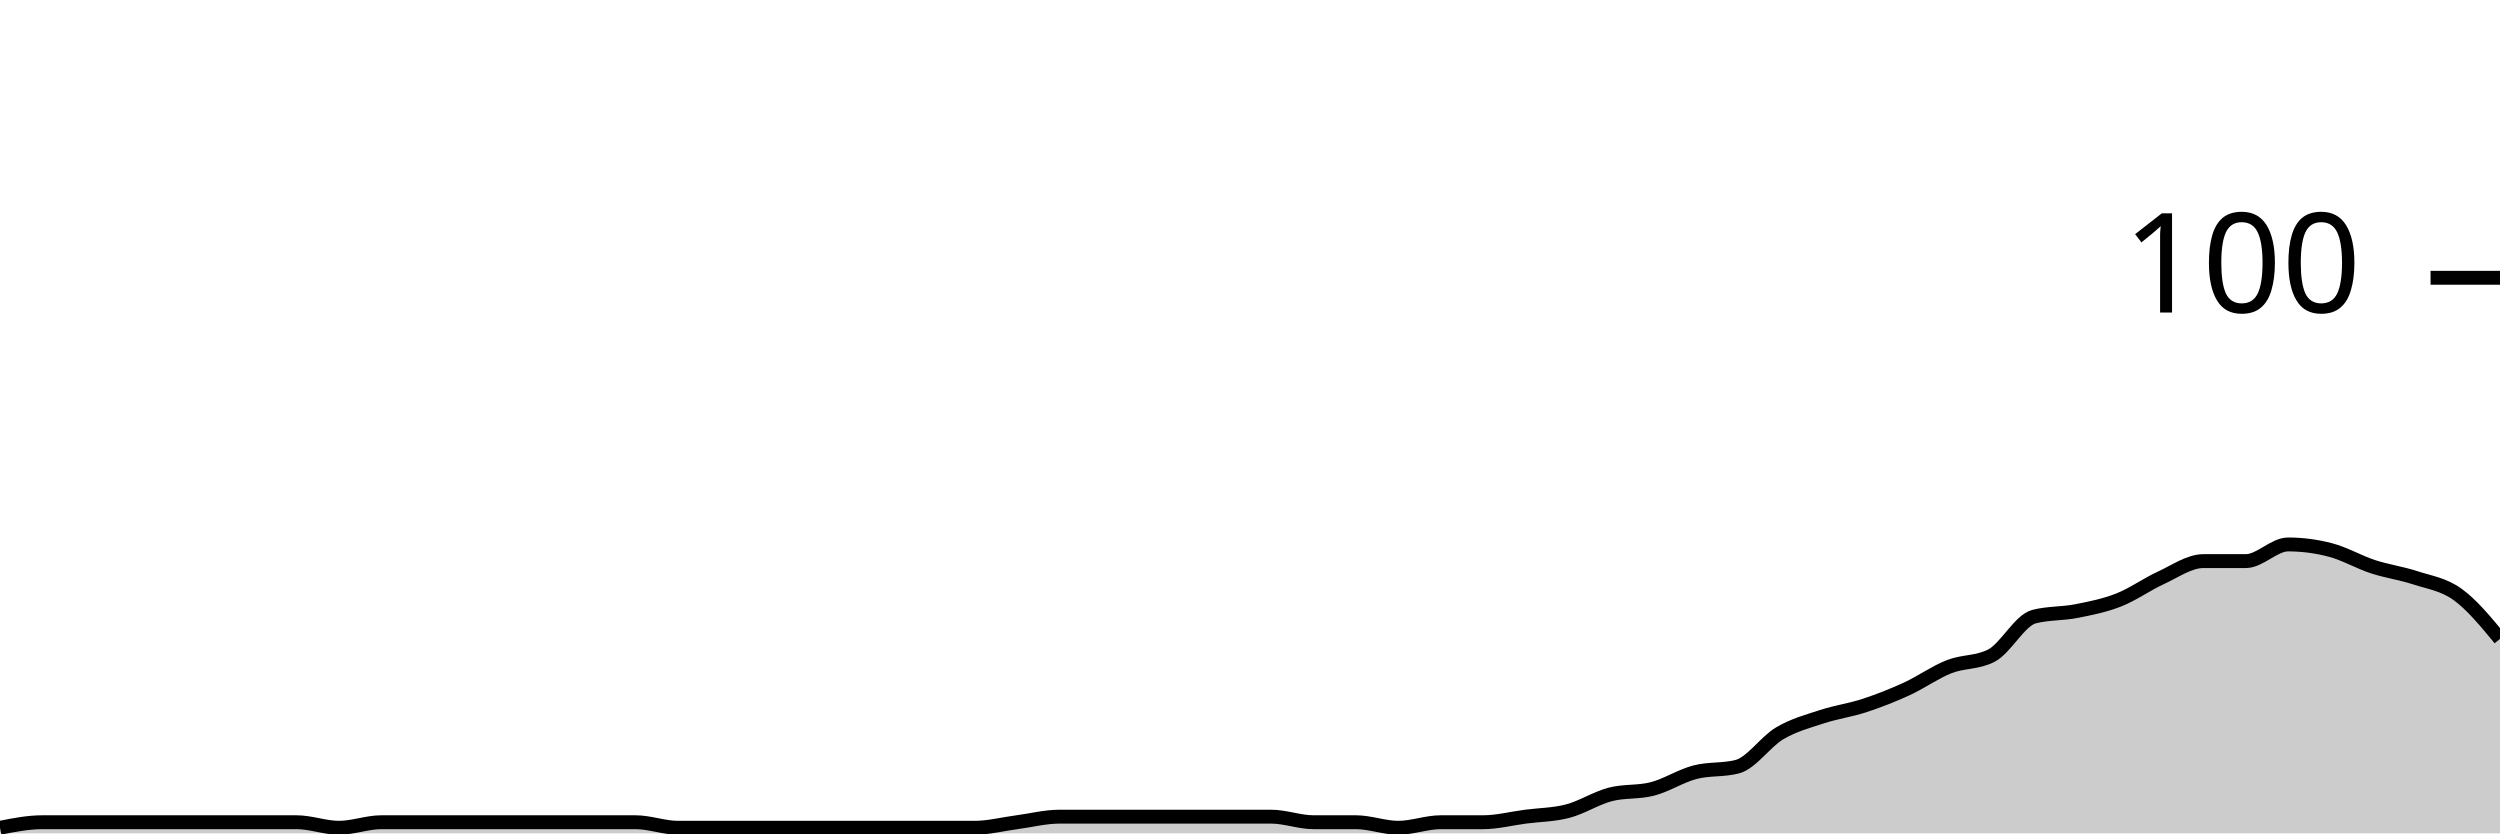
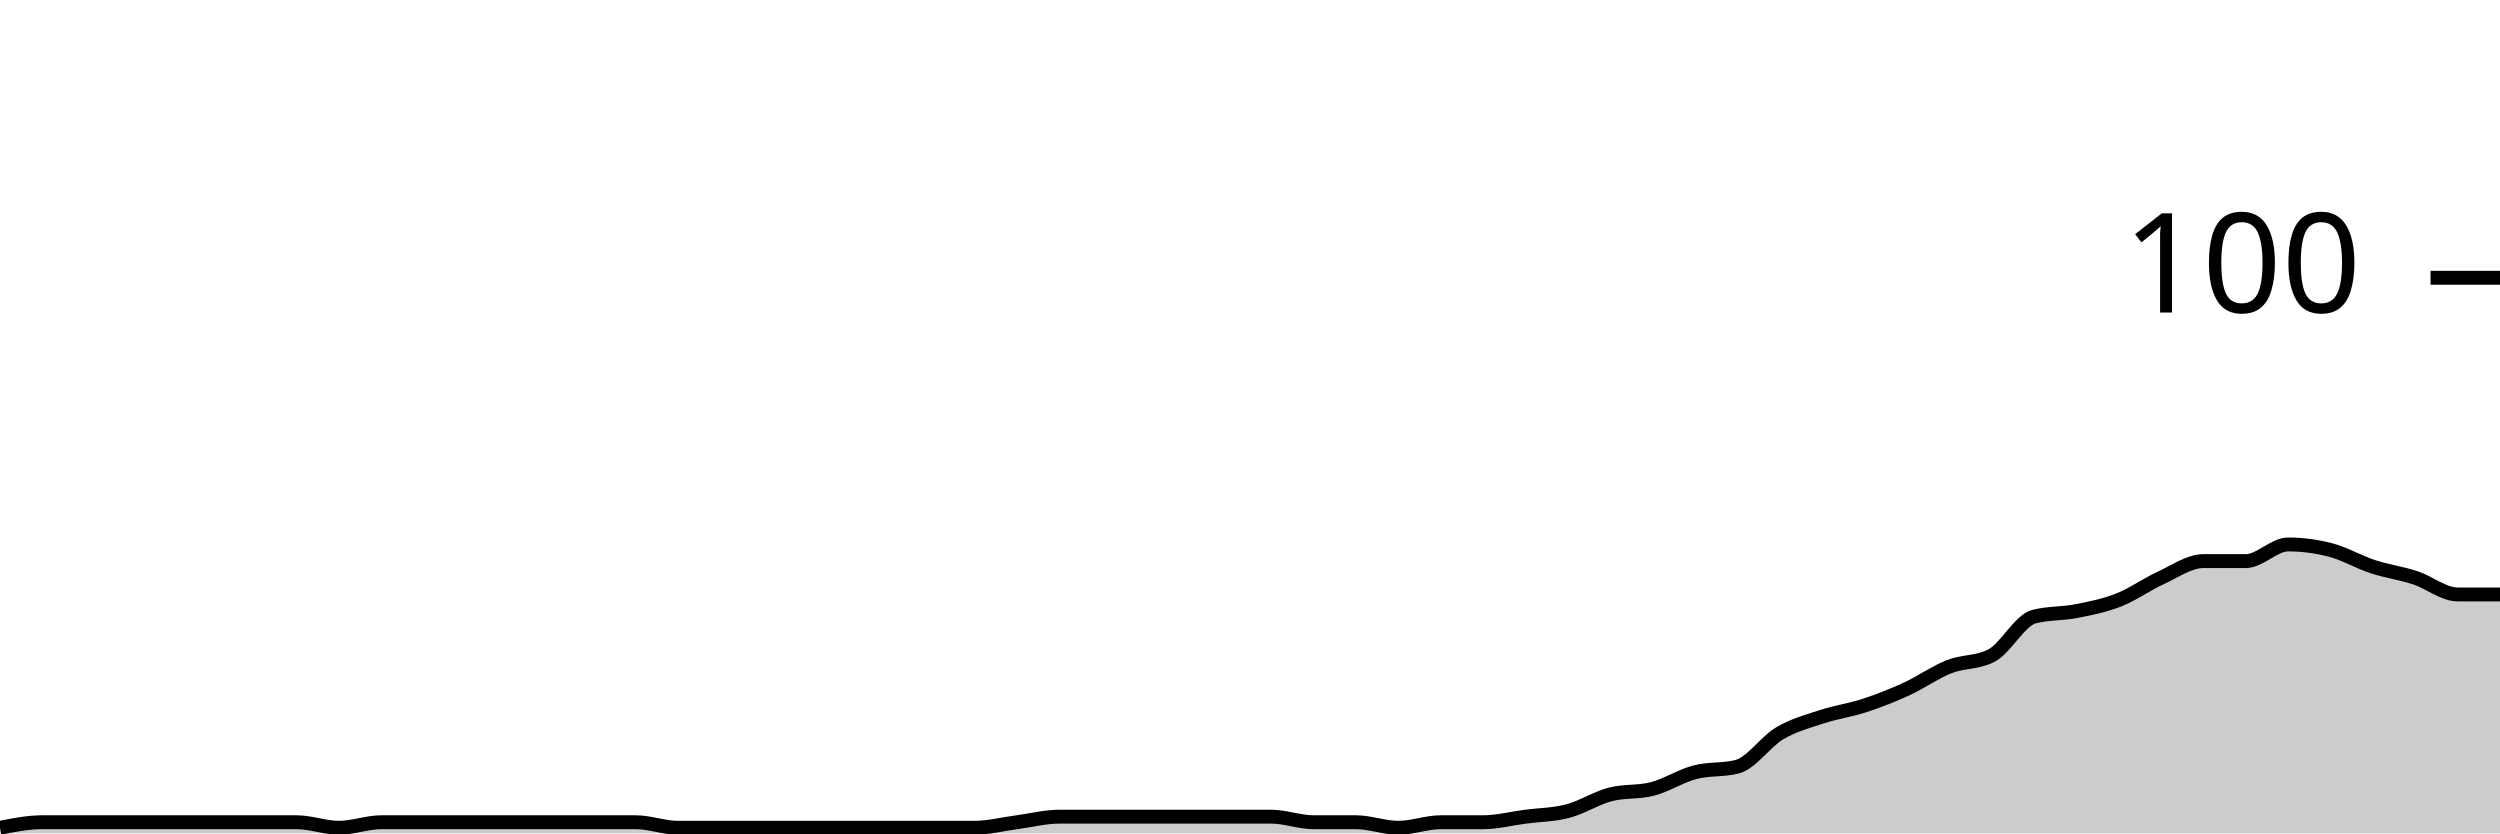
<svg xmlns="http://www.w3.org/2000/svg" viewBox="0 0 180 60">
  <g transform="translate(0,20)">
-     <path class="area" fill="rgba(0, 0, 0, 0.2)" d="M0,39.6C1.017,39.4,2.034,39.2,3.051,39.2C4.068,39.2,5.085,39.2,6.102,39.2C7.119,39.2,8.136,39.2,9.153,39.2C10.169,39.2,11.186,39.2,12.203,39.2C13.22,39.2,14.237,39.2,15.254,39.2C16.271,39.2,17.288,39.2,18.305,39.2C19.322,39.2,20.339,39.2,21.356,39.2C22.373,39.2,23.39,39.6,24.407,39.6C25.424,39.6,26.441,39.2,27.458,39.2C28.475,39.2,29.492,39.2,30.508,39.2C31.525,39.2,32.542,39.2,33.559,39.2C34.576,39.2,35.593,39.2,36.61,39.2C37.627,39.2,38.644,39.2,39.661,39.2C40.678,39.2,41.695,39.2,42.712,39.2C43.729,39.2,44.746,39.2,45.763,39.2C46.78,39.2,47.797,39.6,48.814,39.6C49.831,39.6,50.847,39.6,51.864,39.6C52.881,39.6,53.898,39.6,54.915,39.6C55.932,39.6,56.949,39.6,57.966,39.6C58.983,39.6,60,39.6,61.017,39.6C62.034,39.6,63.051,39.6,64.068,39.6C65.085,39.6,66.102,39.6,67.119,39.6C68.136,39.6,69.153,39.6,70.169,39.6C71.186,39.6,72.203,39.333,73.22,39.2C74.237,39.067,75.254,38.8,76.271,38.8C77.288,38.8,78.305,38.8,79.322,38.8C80.339,38.8,81.356,38.8,82.373,38.8C83.39,38.8,84.407,38.8,85.424,38.8C86.441,38.8,87.458,38.8,88.475,38.8C89.492,38.8,90.508,38.8,91.525,38.8C92.542,38.8,93.559,39.2,94.576,39.2C95.593,39.2,96.61,39.2,97.627,39.2C98.644,39.2,99.661,39.6,100.678,39.6C101.695,39.6,102.712,39.2,103.729,39.2C104.746,39.2,105.763,39.2,106.78,39.2C107.797,39.2,108.814,38.933,109.831,38.8C110.847,38.667,111.864,38.667,112.881,38.4C113.898,38.133,114.915,37.467,115.932,37.2C116.949,36.933,117.966,37.067,118.983,36.8C120,36.533,121.017,35.867,122.034,35.6C123.051,35.333,124.068,35.467,125.085,35.2C126.102,34.933,127.119,33.4,128.136,32.8C129.153,32.2,130.169,31.933,131.186,31.6C132.203,31.267,133.22,31.133,134.237,30.8C135.254,30.467,136.271,30.067,137.288,29.6C138.305,29.133,139.322,28.4,140.339,28C141.356,27.6,142.373,27.733,143.39,27.2C144.407,26.667,145.424,24.667,146.441,24.4C147.458,24.133,148.475,24.2,149.492,24C150.508,23.8,151.525,23.6,152.542,23.2C153.559,22.8,154.576,22.067,155.593,21.6C156.61,21.133,157.627,20.4,158.644,20.4C159.661,20.4,160.678,20.4,161.695,20.4C162.712,20.4,163.729,19.2,164.746,19.2C165.763,19.2,166.78,19.333,167.797,19.6C168.814,19.867,169.831,20.467,170.847,20.8C171.864,21.133,172.881,21.267,173.898,21.6C174.915,21.933,175.932,22.067,176.949,22.8C177.966,23.533,178.983,24.767,180,26L180,40C178.983,40,177.966,40,176.949,40C175.932,40,174.915,40,173.898,40C172.881,40,171.864,40,170.847,40C169.831,40,168.814,40,167.797,40C166.78,40,165.763,40,164.746,40C163.729,40,162.712,40,161.695,40C160.678,40,159.661,40,158.644,40C157.627,40,156.61,40,155.593,40C154.576,40,153.559,40,152.542,40C151.525,40,150.508,40,149.492,40C148.475,40,147.458,40,146.441,40C145.424,40,144.407,40,143.39,40C142.373,40,141.356,40,140.339,40C139.322,40,138.305,40,137.288,40C136.271,40,135.254,40,134.237,40C133.22,40,132.203,40,131.186,40C130.169,40,129.153,40,128.136,40C127.119,40,126.102,40,125.085,40C124.068,40,123.051,40,122.034,40C121.017,40,120,40,118.983,40C117.966,40,116.949,40,115.932,40C114.915,40,113.898,40,112.881,40C111.864,40,110.847,40,109.831,40C108.814,40,107.797,40,106.78,40C105.763,40,104.746,40,103.729,40C102.712,40,101.695,40,100.678,40C99.661,40,98.644,40,97.627,40C96.61,40,95.593,40,94.576,40C93.559,40,92.542,40,91.525,40C90.508,40,89.492,40,88.475,40C87.458,40,86.441,40,85.424,40C84.407,40,83.39,40,82.373,40C81.356,40,80.339,40,79.322,40C78.305,40,77.288,40,76.271,40C75.254,40,74.237,40,73.22,40C72.203,40,71.186,40,70.169,40C69.153,40,68.136,40,67.119,40C66.102,40,65.085,40,64.068,40C63.051,40,62.034,40,61.017,40C60,40,58.983,40,57.966,40C56.949,40,55.932,40,54.915,40C53.898,40,52.881,40,51.864,40C50.847,40,49.831,40,48.814,40C47.797,40,46.78,40,45.763,40C44.746,40,43.729,40,42.712,40C41.695,40,40.678,40,39.661,40C38.644,40,37.627,40,36.61,40C35.593,40,34.576,40,33.559,40C32.542,40,31.525,40,30.508,40C29.492,40,28.475,40,27.458,40C26.441,40,25.424,40,24.407,40C23.39,40,22.373,40,21.356,40C20.339,40,19.322,40,18.305,40C17.288,40,16.271,40,15.254,40C14.237,40,13.22,40,12.203,40C11.186,40,10.169,40,9.153,40C8.136,40,7.119,40,6.102,40C5.085,40,4.068,40,3.051,40C2.034,40,1.017,40,0,40Z" />
-     <path class="line" stroke="black" fill="none" d="M0,39.6C1.017,39.4,2.034,39.2,3.051,39.2C4.068,39.2,5.085,39.2,6.102,39.2C7.119,39.2,8.136,39.2,9.153,39.2C10.169,39.2,11.186,39.2,12.203,39.2C13.22,39.2,14.237,39.2,15.254,39.2C16.271,39.2,17.288,39.2,18.305,39.2C19.322,39.2,20.339,39.2,21.356,39.2C22.373,39.2,23.39,39.6,24.407,39.6C25.424,39.6,26.441,39.2,27.458,39.2C28.475,39.2,29.492,39.2,30.508,39.2C31.525,39.2,32.542,39.2,33.559,39.2C34.576,39.2,35.593,39.2,36.61,39.2C37.627,39.2,38.644,39.2,39.661,39.2C40.678,39.2,41.695,39.2,42.712,39.2C43.729,39.2,44.746,39.2,45.763,39.2C46.78,39.2,47.797,39.6,48.814,39.6C49.831,39.6,50.847,39.6,51.864,39.6C52.881,39.6,53.898,39.6,54.915,39.6C55.932,39.6,56.949,39.6,57.966,39.6C58.983,39.6,60,39.6,61.017,39.6C62.034,39.6,63.051,39.6,64.068,39.6C65.085,39.6,66.102,39.6,67.119,39.6C68.136,39.6,69.153,39.6,70.169,39.6C71.186,39.6,72.203,39.333,73.22,39.2C74.237,39.067,75.254,38.8,76.271,38.8C77.288,38.8,78.305,38.8,79.322,38.8C80.339,38.8,81.356,38.8,82.373,38.8C83.39,38.8,84.407,38.8,85.424,38.8C86.441,38.8,87.458,38.8,88.475,38.8C89.492,38.8,90.508,38.8,91.525,38.8C92.542,38.8,93.559,39.2,94.576,39.2C95.593,39.2,96.61,39.2,97.627,39.2C98.644,39.2,99.661,39.6,100.678,39.6C101.695,39.6,102.712,39.2,103.729,39.2C104.746,39.2,105.763,39.2,106.78,39.2C107.797,39.2,108.814,38.933,109.831,38.8C110.847,38.667,111.864,38.667,112.881,38.4C113.898,38.133,114.915,37.467,115.932,37.2C116.949,36.933,117.966,37.067,118.983,36.8C120,36.533,121.017,35.867,122.034,35.6C123.051,35.333,124.068,35.467,125.085,35.2C126.102,34.933,127.119,33.4,128.136,32.8C129.153,32.2,130.169,31.933,131.186,31.6C132.203,31.267,133.22,31.133,134.237,30.8C135.254,30.467,136.271,30.067,137.288,29.6C138.305,29.133,139.322,28.4,140.339,28C141.356,27.6,142.373,27.733,143.39,27.2C144.407,26.667,145.424,24.667,146.441,24.4C147.458,24.133,148.475,24.2,149.492,24C150.508,23.8,151.525,23.6,152.542,23.2C153.559,22.8,154.576,22.067,155.593,21.6C156.61,21.133,157.627,20.4,158.644,20.4C159.661,20.4,160.678,20.4,161.695,20.4C162.712,20.4,163.729,19.2,164.746,19.2C165.763,19.2,166.78,19.333,167.797,19.6C168.814,19.867,169.831,20.467,170.847,20.8C171.864,21.133,172.881,21.267,173.898,21.6C174.915,21.933,175.932,22.067,176.949,22.8C177.966,23.533,178.983,24.767,180,26" />
+     <path class="area" fill="rgba(0, 0, 0, 0.2)" d="M0,39.6C1.017,39.4,2.034,39.2,3.051,39.2C4.068,39.2,5.085,39.2,6.102,39.2C7.119,39.2,8.136,39.2,9.153,39.2C10.169,39.2,11.186,39.2,12.203,39.2C13.22,39.2,14.237,39.2,15.254,39.2C16.271,39.2,17.288,39.2,18.305,39.2C19.322,39.2,20.339,39.2,21.356,39.2C22.373,39.2,23.39,39.6,24.407,39.6C25.424,39.6,26.441,39.2,27.458,39.2C28.475,39.2,29.492,39.2,30.508,39.2C31.525,39.2,32.542,39.2,33.559,39.2C34.576,39.2,35.593,39.2,36.61,39.2C37.627,39.2,38.644,39.2,39.661,39.2C40.678,39.2,41.695,39.2,42.712,39.2C43.729,39.2,44.746,39.2,45.763,39.2C46.78,39.2,47.797,39.6,48.814,39.6C49.831,39.6,50.847,39.6,51.864,39.6C52.881,39.6,53.898,39.6,54.915,39.6C55.932,39.6,56.949,39.6,57.966,39.6C58.983,39.6,60,39.6,61.017,39.6C62.034,39.6,63.051,39.6,64.068,39.6C65.085,39.6,66.102,39.6,67.119,39.6C68.136,39.6,69.153,39.6,70.169,39.6C71.186,39.6,72.203,39.333,73.22,39.2C74.237,39.067,75.254,38.8,76.271,38.8C77.288,38.8,78.305,38.8,79.322,38.8C80.339,38.8,81.356,38.8,82.373,38.8C83.39,38.8,84.407,38.8,85.424,38.8C86.441,38.8,87.458,38.8,88.475,38.8C89.492,38.8,90.508,38.8,91.525,38.8C92.542,38.8,93.559,39.2,94.576,39.2C95.593,39.2,96.61,39.2,97.627,39.2C98.644,39.2,99.661,39.6,100.678,39.6C101.695,39.6,102.712,39.2,103.729,39.2C104.746,39.2,105.763,39.2,106.78,39.2C107.797,39.2,108.814,38.933,109.831,38.8C110.847,38.667,111.864,38.667,112.881,38.4C113.898,38.133,114.915,37.467,115.932,37.2C116.949,36.933,117.966,37.067,118.983,36.8C120,36.533,121.017,35.867,122.034,35.6C123.051,35.333,124.068,35.467,125.085,35.2C126.102,34.933,127.119,33.4,128.136,32.8C129.153,32.2,130.169,31.933,131.186,31.6C132.203,31.267,133.22,31.133,134.237,30.8C135.254,30.467,136.271,30.067,137.288,29.6C138.305,29.133,139.322,28.4,140.339,28C141.356,27.6,142.373,27.733,143.39,27.2C144.407,26.667,145.424,24.667,146.441,24.4C147.458,24.133,148.475,24.2,149.492,24C150.508,23.8,151.525,23.6,152.542,23.2C153.559,22.8,154.576,22.067,155.593,21.6C156.61,21.133,157.627,20.4,158.644,20.4C159.661,20.4,160.678,20.4,161.695,20.4C162.712,20.4,163.729,19.2,164.746,19.2C165.763,19.2,166.78,19.333,167.797,19.6C168.814,19.867,169.831,20.467,170.847,20.8C171.864,21.133,172.881,21.267,173.898,21.6C174.915,21.933,175.932,22.8,176.949,22.8C177.966,22.8,178.983,22.8,180,22.8L180,40C178.983,40,177.966,40,176.949,40C175.932,40,174.915,40,173.898,40C172.881,40,171.864,40,170.847,40C169.831,40,168.814,40,167.797,40C166.78,40,165.763,40,164.746,40C163.729,40,162.712,40,161.695,40C160.678,40,159.661,40,158.644,40C157.627,40,156.61,40,155.593,40C154.576,40,153.559,40,152.542,40C151.525,40,150.508,40,149.492,40C148.475,40,147.458,40,146.441,40C145.424,40,144.407,40,143.39,40C142.373,40,141.356,40,140.339,40C139.322,40,138.305,40,137.288,40C136.271,40,135.254,40,134.237,40C133.22,40,132.203,40,131.186,40C130.169,40,129.153,40,128.136,40C127.119,40,126.102,40,125.085,40C124.068,40,123.051,40,122.034,40C121.017,40,120,40,118.983,40C117.966,40,116.949,40,115.932,40C114.915,40,113.898,40,112.881,40C111.864,40,110.847,40,109.831,40C108.814,40,107.797,40,106.78,40C105.763,40,104.746,40,103.729,40C102.712,40,101.695,40,100.678,40C99.661,40,98.644,40,97.627,40C96.61,40,95.593,40,94.576,40C93.559,40,92.542,40,91.525,40C90.508,40,89.492,40,88.475,40C87.458,40,86.441,40,85.424,40C84.407,40,83.39,40,82.373,40C81.356,40,80.339,40,79.322,40C78.305,40,77.288,40,76.271,40C75.254,40,74.237,40,73.22,40C72.203,40,71.186,40,70.169,40C69.153,40,68.136,40,67.119,40C66.102,40,65.085,40,64.068,40C63.051,40,62.034,40,61.017,40C60,40,58.983,40,57.966,40C56.949,40,55.932,40,54.915,40C53.898,40,52.881,40,51.864,40C50.847,40,49.831,40,48.814,40C47.797,40,46.78,40,45.763,40C44.746,40,43.729,40,42.712,40C41.695,40,40.678,40,39.661,40C38.644,40,37.627,40,36.61,40C35.593,40,34.576,40,33.559,40C32.542,40,31.525,40,30.508,40C29.492,40,28.475,40,27.458,40C26.441,40,25.424,40,24.407,40C23.39,40,22.373,40,21.356,40C20.339,40,19.322,40,18.305,40C17.288,40,16.271,40,15.254,40C14.237,40,13.22,40,12.203,40C11.186,40,10.169,40,9.153,40C8.136,40,7.119,40,6.102,40C5.085,40,4.068,40,3.051,40C2.034,40,1.017,40,0,40Z" />
+     <path class="line" stroke="black" fill="none" d="M0,39.6C1.017,39.4,2.034,39.2,3.051,39.2C4.068,39.2,5.085,39.2,6.102,39.2C7.119,39.2,8.136,39.2,9.153,39.2C10.169,39.2,11.186,39.2,12.203,39.2C13.22,39.2,14.237,39.2,15.254,39.2C16.271,39.2,17.288,39.2,18.305,39.2C19.322,39.2,20.339,39.2,21.356,39.2C22.373,39.2,23.39,39.6,24.407,39.6C25.424,39.6,26.441,39.2,27.458,39.2C28.475,39.2,29.492,39.2,30.508,39.2C31.525,39.2,32.542,39.2,33.559,39.2C34.576,39.2,35.593,39.2,36.61,39.2C37.627,39.2,38.644,39.2,39.661,39.2C40.678,39.2,41.695,39.2,42.712,39.2C43.729,39.2,44.746,39.2,45.763,39.2C46.78,39.2,47.797,39.6,48.814,39.6C49.831,39.6,50.847,39.6,51.864,39.6C52.881,39.6,53.898,39.6,54.915,39.6C55.932,39.6,56.949,39.6,57.966,39.6C58.983,39.6,60,39.6,61.017,39.6C62.034,39.6,63.051,39.6,64.068,39.6C65.085,39.6,66.102,39.6,67.119,39.6C68.136,39.6,69.153,39.6,70.169,39.6C71.186,39.6,72.203,39.333,73.22,39.2C74.237,39.067,75.254,38.8,76.271,38.8C77.288,38.8,78.305,38.8,79.322,38.8C80.339,38.8,81.356,38.8,82.373,38.8C83.39,38.8,84.407,38.8,85.424,38.8C86.441,38.8,87.458,38.8,88.475,38.8C89.492,38.8,90.508,38.8,91.525,38.8C92.542,38.8,93.559,39.2,94.576,39.2C95.593,39.2,96.61,39.2,97.627,39.2C98.644,39.2,99.661,39.6,100.678,39.6C101.695,39.6,102.712,39.2,103.729,39.2C104.746,39.2,105.763,39.2,106.78,39.2C107.797,39.2,108.814,38.933,109.831,38.8C110.847,38.667,111.864,38.667,112.881,38.4C113.898,38.133,114.915,37.467,115.932,37.2C116.949,36.933,117.966,37.067,118.983,36.8C120,36.533,121.017,35.867,122.034,35.6C123.051,35.333,124.068,35.467,125.085,35.2C126.102,34.933,127.119,33.4,128.136,32.8C129.153,32.2,130.169,31.933,131.186,31.6C132.203,31.267,133.22,31.133,134.237,30.8C135.254,30.467,136.271,30.067,137.288,29.6C138.305,29.133,139.322,28.4,140.339,28C141.356,27.6,142.373,27.733,143.39,27.2C144.407,26.667,145.424,24.667,146.441,24.4C147.458,24.133,148.475,24.2,149.492,24C150.508,23.8,151.525,23.6,152.542,23.2C153.559,22.8,154.576,22.067,155.593,21.6C156.61,21.133,157.627,20.4,158.644,20.4C159.661,20.4,160.678,20.4,161.695,20.4C162.712,20.4,163.729,19.2,164.746,19.2C165.763,19.2,166.78,19.333,167.797,19.6C168.814,19.867,169.831,20.467,170.847,20.8C171.864,21.133,172.881,21.267,173.898,21.6C174.915,21.933,175.932,22.8,176.949,22.8C177.966,22.8,178.983,22.8,180,22.8" />
    <path class="axis-ceiling" stroke-width="1" stroke="black" fill="none" d="M175,0L180,0" />
    <text class="axis-ceiling-label" font-family="sans-serif" text-anchor="end" font-size="10px" x="170" y="2.5">100</text>
  </g>
</svg>
